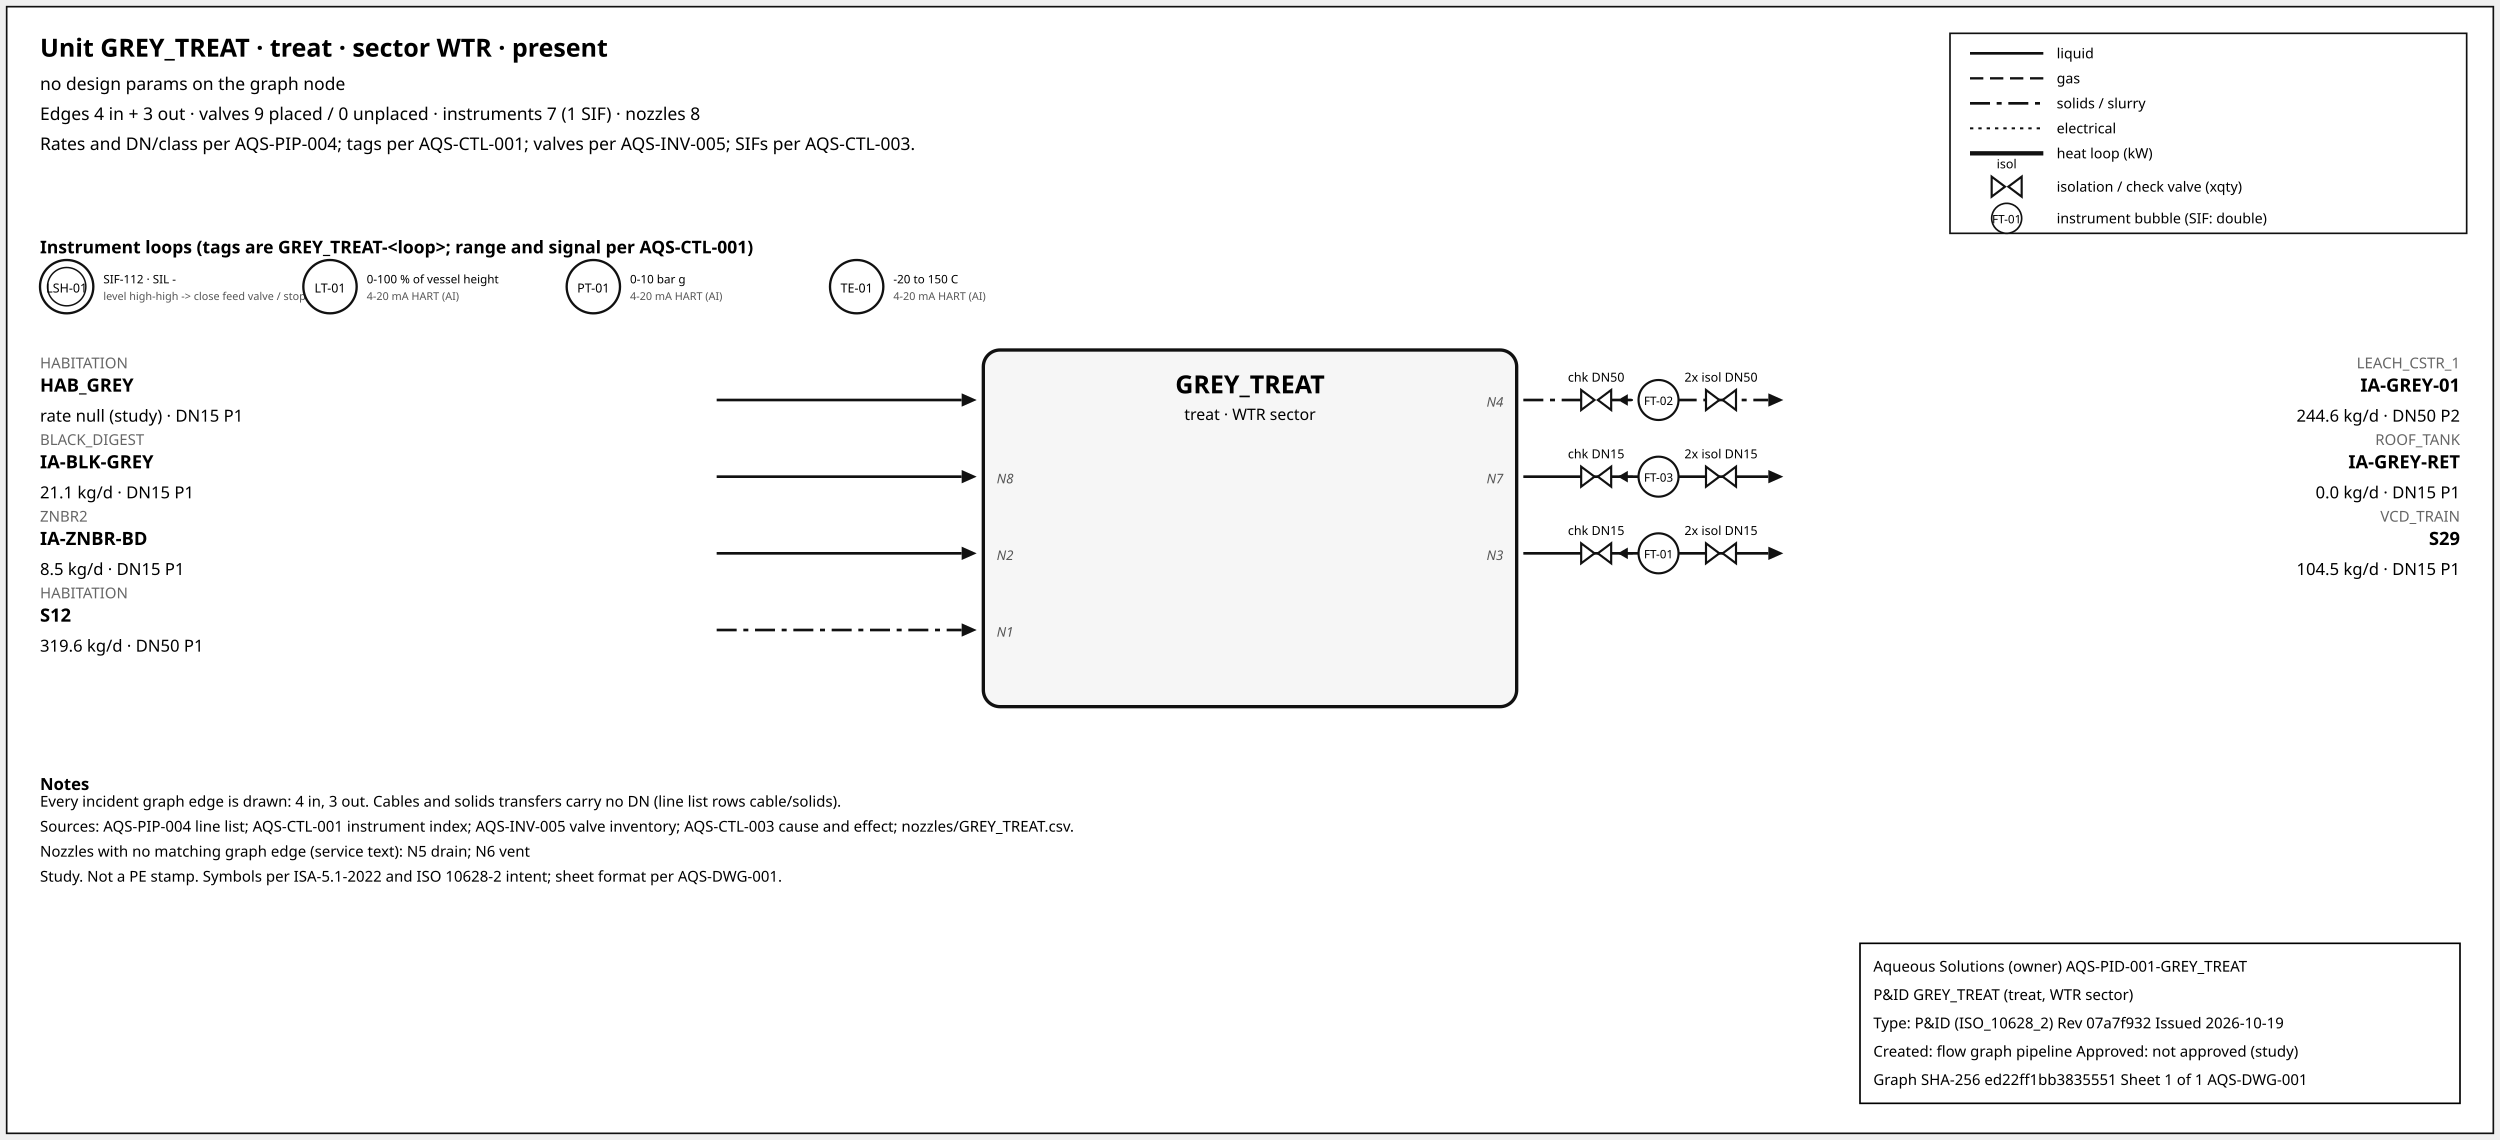
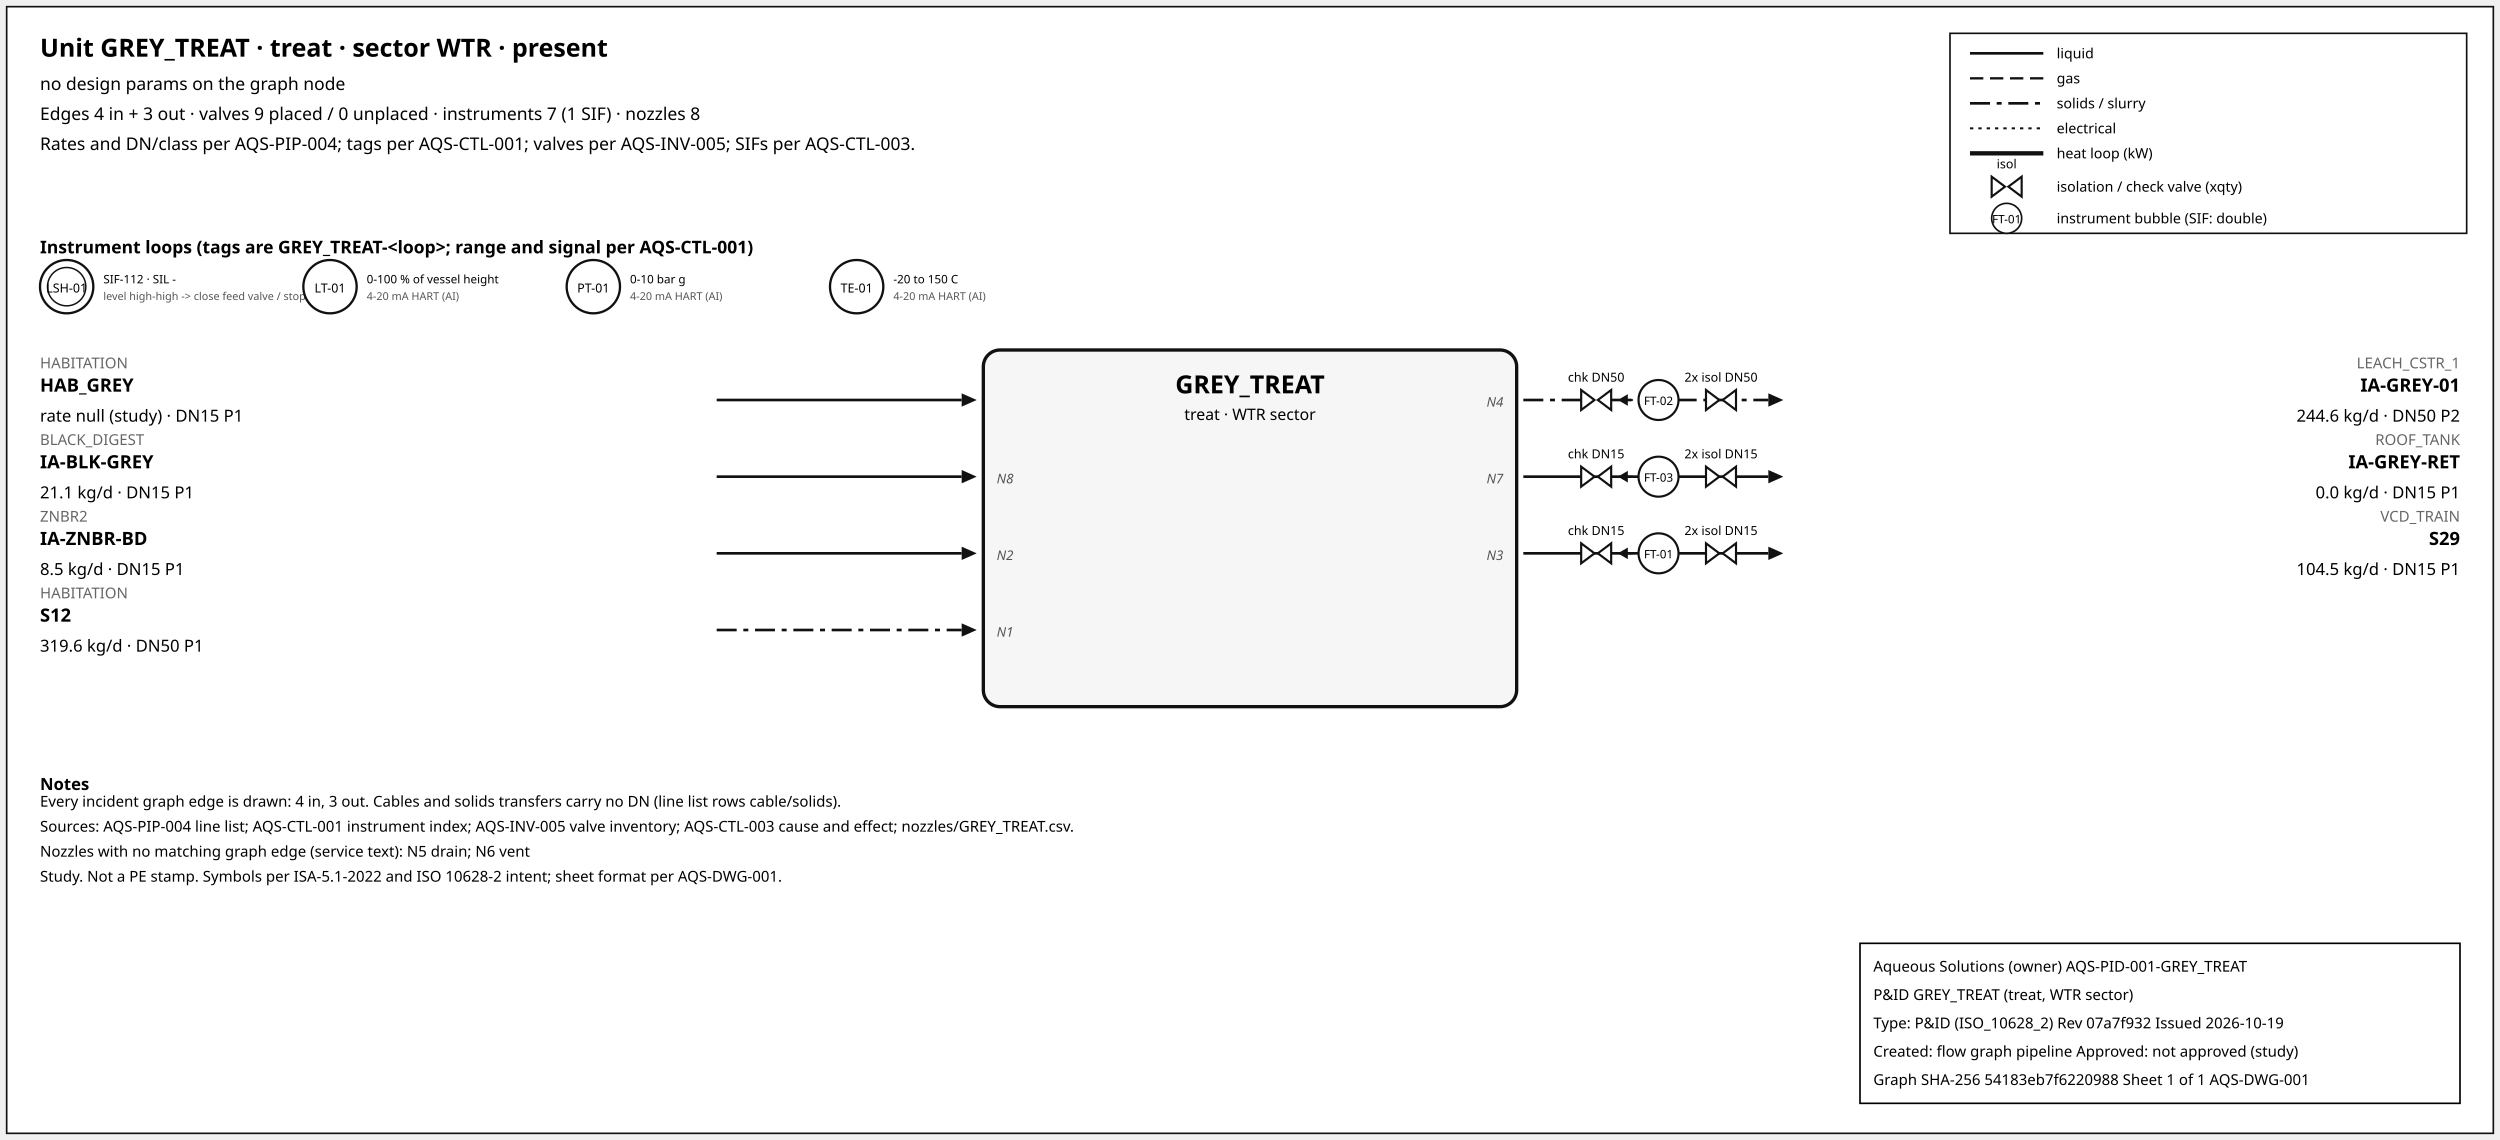
<svg xmlns="http://www.w3.org/2000/svg" width="1500" height="684" font-family="sans-serif">
  <rect x="4" y="4" width="1492" height="676" fill="white" stroke="#111" />
  <text x="24" y="34" font-size="15" font-weight="600">Unit GREY_TREAT · treat · sector WTR · present</text>
  <text x="24" y="54" font-size="10.5">no design params on the graph node</text>
  <text x="24" y="72" font-size="10.5">Edges 4 in + 3 out · valves 9 placed / 0 unplaced · instruments 7 (1 SIF) · nozzles 8</text>
  <text x="24" y="90" font-size="10.5">Rates and DN/class per AQS-PIP-004; tags per AQS-CTL-001; valves per AQS-INV-005; SIFs per AQS-CTL-003.</text>
  <rect x="1170" y="20" width="310" height="120" fill="white" stroke="#111" />
  <line x1="1182" y1="32" x2="1226" y2="32" stroke="#111" stroke-width="1.6" />
  <text x="1234" y="35" font-size="8.5">liquid</text>
  <line x1="1182" y1="47" x2="1226" y2="47" stroke="#111" stroke-width="1.4" stroke-dasharray="8,4" />
  <text x="1234" y="50" font-size="8.5">gas</text>
  <line x1="1182" y1="62" x2="1226" y2="62" stroke="#111" stroke-width="1.6" stroke-dasharray="12,4,3,4" />
  <text x="1234" y="65" font-size="8.5">solids / slurry</text>
  <line x1="1182" y1="77" x2="1226" y2="77" stroke="#111" stroke-width="1.2" stroke-dasharray="2,3" />
  <text x="1234" y="80" font-size="8.5">electrical</text>
  <line x1="1182" y1="92" x2="1226" y2="92" stroke="#111" stroke-width="2.6" />
  <text x="1234" y="95" font-size="8.5">heat loop (kW)</text>
  <path d="M 1195.0,106 L 1203.0,112 L 1195.0,118 Z M 1213.0,106 L 1205.0,112 L 1213.0,118 Z" fill="white" stroke="#111" stroke-width="1.3" />
  <text x="1204.0" y="101.0" font-size="7.5" text-anchor="middle">isol</text>
  <text x="1234" y="115" font-size="8.5">isolation / check valve (xqty)</text>
  <circle cx="1204" cy="131" r="9" fill="white" stroke="#111" />
  <text x="1204" y="134" font-size="7" text-anchor="middle">FT-01</text>
  <text x="1234" y="134" font-size="8.5">instrument bubble (SIF: double)</text>
  <text x="24" y="152" font-size="10.5" font-weight="600">Instrument loops (tags are GREY_TREAT-&lt;loop&gt;; range and signal per AQS-CTL-001)</text>
  <circle cx="40" cy="172" r="16" fill="white" stroke="#111" stroke-width="1.4" />
  <circle cx="40" cy="172" r="11.5" fill="none" stroke="#111" stroke-width="0.9" />
  <text x="40" y="175.5" font-size="7.5" text-anchor="middle">LSH-01</text>
  <text x="62" y="170" font-size="7">SIF-112 · SIL -</text>
  <text x="62" y="180" font-size="6.5" fill="#555">level high-high -&gt; close feed valve / stop f</text>
  <circle cx="198" cy="172" r="16" fill="white" stroke="#111" stroke-width="1.4" />
  <text x="198" y="175.5" font-size="7.5" text-anchor="middle">LT-01</text>
  <text x="220" y="170" font-size="7">0-100 % of vessel height</text>
  <text x="220" y="180" font-size="6.5" fill="#555">4-20 mA HART (AI)</text>
  <circle cx="356" cy="172" r="16" fill="white" stroke="#111" stroke-width="1.4" />
  <text x="356" y="175.5" font-size="7.5" text-anchor="middle">PT-01</text>
  <text x="378" y="170" font-size="7">0-10 bar g</text>
  <text x="378" y="180" font-size="6.5" fill="#555">4-20 mA HART (AI)</text>
  <circle cx="514" cy="172" r="16" fill="white" stroke="#111" stroke-width="1.4" />
  <text x="514" y="175.5" font-size="7.5" text-anchor="middle">TE-01</text>
  <text x="536" y="170" font-size="7">-20 to 150 C</text>
  <text x="536" y="180" font-size="6.5" fill="#555">4-20 mA HART (AI)</text>
  <rect x="590" y="210" width="320" height="214" rx="10" fill="#f6f6f6" stroke="#111" stroke-width="2" />
  <text x="750.0" y="236" font-size="15" font-weight="700" text-anchor="middle">GREY_TREAT</text>
  <text x="750.0" y="252" font-size="9.5" text-anchor="middle">treat · WTR sector</text>
  <line x1="430" y1="240" x2="577" y2="240" stroke="#111" stroke-width="1.6" class="edge-in" />
  <polygon points="586,240 577,236 577,244" fill="#111" />
  <text x="24" y="221" font-size="9" fill="#666" text-anchor="start">HABITATION</text>
  <text x="24" y="235" font-size="11" font-weight="600" text-anchor="start">HAB_GREY</text>
  <text x="24" y="253" font-size="10" text-anchor="start">rate null (study) · DN15 P1</text>
  <line x1="430" y1="286" x2="577" y2="286" stroke="#111" stroke-width="1.6" class="edge-in" />
  <polygon points="586,286 577,282 577,290" fill="#111" />
  <text x="24" y="267" font-size="9" fill="#666" text-anchor="start">BLACK_DIGEST</text>
  <text x="24" y="281" font-size="11" font-weight="600" text-anchor="start">IA-BLK-GREY</text>
  <text x="24" y="299" font-size="10" text-anchor="start">21.1 kg/d · DN15 P1</text>
  <text x="598" y="290" font-size="8" font-style="italic" fill="#555" text-anchor="start">N8</text>
  <line x1="430" y1="332" x2="577" y2="332" stroke="#111" stroke-width="1.6" class="edge-in" />
  <polygon points="586,332 577,328 577,336" fill="#111" />
  <text x="24" y="313" font-size="9" fill="#666" text-anchor="start">ZNBR2</text>
  <text x="24" y="327" font-size="11" font-weight="600" text-anchor="start">IA-ZNBR-BD</text>
  <text x="24" y="345" font-size="10" text-anchor="start">8.5 kg/d · DN15 P1</text>
  <text x="598" y="336" font-size="8" font-style="italic" fill="#555" text-anchor="start">N2</text>
  <line x1="430" y1="378" x2="577" y2="378" stroke="#111" stroke-width="1.6" stroke-dasharray="12,4,3,4" class="edge-in" />
  <polygon points="586,378 577,374 577,382" fill="#111" />
  <text x="24" y="359" font-size="9" fill="#666" text-anchor="start">HABITATION</text>
  <text x="24" y="373" font-size="11" font-weight="600" text-anchor="start">S12</text>
  <text x="24" y="391" font-size="10" text-anchor="start">319.6 kg/d · DN50 P1</text>
  <text x="598" y="382" font-size="8" font-style="italic" fill="#555" text-anchor="start">N1</text>
  <line x1="914" y1="240" x2="1061" y2="240" stroke="#111" stroke-width="1.6" stroke-dasharray="12,4,3,4" class="edge-out" />
  <polygon points="1070,240 1061,236 1061,244" fill="#111" />
  <text x="1476" y="221" font-size="9" fill="#666" text-anchor="end">LEACH_CSTR_1</text>
  <text x="1476" y="235" font-size="11" font-weight="600" text-anchor="end">IA-GREY-01</text>
  <text x="1476" y="253" font-size="10" text-anchor="end">244.6 kg/d · DN50 P2</text>
  <text x="902" y="244" font-size="8" font-style="italic" fill="#555" text-anchor="end">N4</text>
  <line x1="979.7" y1="240" x2="971.7" y2="240" stroke="#111" stroke-width="1.2" />
  <polygon points="970.7,240 976.7,236.5 976.7,243.5" fill="#111" />
  <path d="M 948.7,234 L 956.7,240 L 948.7,246 Z M 966.7,234 L 958.7,240 L 966.7,246 Z" fill="white" stroke="#111" stroke-width="1.3" />
  <text x="957.7" y="229.0" font-size="7.5" text-anchor="middle">chk DN50</text>
  <path d="M 1023.6,234 L 1031.6,240 L 1023.6,246 Z M 1041.6,234 L 1033.6,240 L 1041.6,246 Z" fill="white" stroke="#111" stroke-width="1.3" />
  <text x="1032.6" y="229.0" font-size="7.5" text-anchor="middle">2x isol DN50</text>
  <circle cx="995.12" cy="240" r="12" fill="white" stroke="#111" stroke-width="1.3" />
  <text x="995.12" y="243" font-size="7" text-anchor="middle">FT-02</text>
  <line x1="914" y1="286" x2="1061" y2="286" stroke="#111" stroke-width="1.6" class="edge-out" />
  <polygon points="1070,286 1061,282 1061,290" fill="#111" />
  <text x="1476" y="267" font-size="9" fill="#666" text-anchor="end">ROOF_TANK</text>
  <text x="1476" y="281" font-size="11" font-weight="600" text-anchor="end">IA-GREY-RET</text>
  <text x="1476" y="299" font-size="10" text-anchor="end">0.0 kg/d · DN15 P1</text>
  <text x="902" y="290" font-size="8" font-style="italic" fill="#555" text-anchor="end">N7</text>
  <line x1="979.7" y1="286" x2="971.7" y2="286" stroke="#111" stroke-width="1.2" />
  <polygon points="970.7,286 976.7,282.5 976.7,289.5" fill="#111" />
  <path d="M 948.7,280 L 956.7,286 L 948.7,292 Z M 966.7,280 L 958.7,286 L 966.7,292 Z" fill="white" stroke="#111" stroke-width="1.3" />
  <text x="957.7" y="275.0" font-size="7.5" text-anchor="middle">chk DN15</text>
  <path d="M 1023.6,280 L 1031.6,286 L 1023.6,292 Z M 1041.6,280 L 1033.6,286 L 1041.6,292 Z" fill="white" stroke="#111" stroke-width="1.3" />
  <text x="1032.6" y="275.0" font-size="7.5" text-anchor="middle">2x isol DN15</text>
  <circle cx="995.12" cy="286" r="12" fill="white" stroke="#111" stroke-width="1.3" />
  <text x="995.12" y="289" font-size="7" text-anchor="middle">FT-03</text>
  <line x1="914" y1="332" x2="1061" y2="332" stroke="#111" stroke-width="1.6" class="edge-out" />
  <polygon points="1070,332 1061,328 1061,336" fill="#111" />
  <text x="1476" y="313" font-size="9" fill="#666" text-anchor="end">VCD_TRAIN</text>
  <text x="1476" y="327" font-size="11" font-weight="600" text-anchor="end">S29</text>
  <text x="1476" y="345" font-size="10" text-anchor="end">104.5 kg/d · DN15 P1</text>
  <text x="902" y="336" font-size="8" font-style="italic" fill="#555" text-anchor="end">N3</text>
  <line x1="979.7" y1="332" x2="971.7" y2="332" stroke="#111" stroke-width="1.2" />
  <polygon points="970.7,332 976.7,328.5 976.7,335.5" fill="#111" />
  <path d="M 948.7,326 L 956.7,332 L 948.7,338 Z M 966.7,326 L 958.7,332 L 966.7,338 Z" fill="white" stroke="#111" stroke-width="1.3" />
  <text x="957.7" y="321.0" font-size="7.5" text-anchor="middle">chk DN15</text>
  <path d="M 1023.6,326 L 1031.6,332 L 1023.6,338 Z M 1041.6,326 L 1033.6,332 L 1041.6,338 Z" fill="white" stroke="#111" stroke-width="1.3" />
  <text x="1032.6" y="321.0" font-size="7.5" text-anchor="middle">2x isol DN15</text>
  <circle cx="995.12" cy="332" r="12" fill="white" stroke="#111" stroke-width="1.3" />
  <text x="995.12" y="335" font-size="7" text-anchor="middle">FT-01</text>
  <text x="24" y="474" font-size="10" font-weight="600">Notes</text>
  <text x="24" y="484" font-size="9">Every incident graph edge is drawn: 4 in, 3 out. Cables and solids transfers carry no DN (line list rows cable/solids).</text>
  <text x="24" y="499" font-size="9">Sources: AQS-PIP-004 line list; AQS-CTL-001 instrument index; AQS-INV-005 valve inventory; AQS-CTL-003 cause and effect; nozzles/GREY_TREAT.csv.</text>
  <text x="24" y="514" font-size="9">Nozzles with no matching graph edge (service text): N5 drain; N6 vent</text>
  <text x="24" y="529" font-size="9">Study. Not a PE stamp. Symbols per ISA-5.1-2022 and ISO 10628-2 intent; sheet format per AQS-DWG-001.</text>
  <g id="aqs-title-block">
    <rect x="1116" y="566" width="360" height="96" fill="white" stroke="black" stroke-width="1" />
    <text x="1124" y="583" font-size="9">Aqueous Solutions (owner)   AQS-PID-001-GREY_TREAT</text>
    <text x="1124" y="600" font-size="9">P&amp;ID GREY_TREAT (treat, WTR sector)</text>
    <text x="1124" y="617" font-size="9">Type: P&amp;ID (ISO_10628_2)   Rev 07a7f932   Issued 2026-10-19</text>
    <text x="1124" y="634" font-size="9">Created: flow graph pipeline   Approved: not approved (study)</text>
-     <text x="1124" y="651" font-size="9">Graph SHA-256 ed22ff1bb3835551   Sheet 1 of 1   AQS-DWG-001</text>
+     <text x="1124" y="651" font-size="9">Graph SHA-256 54183eb7f6220988   Sheet 1 of 1   AQS-DWG-001</text>
  </g>
</svg>
